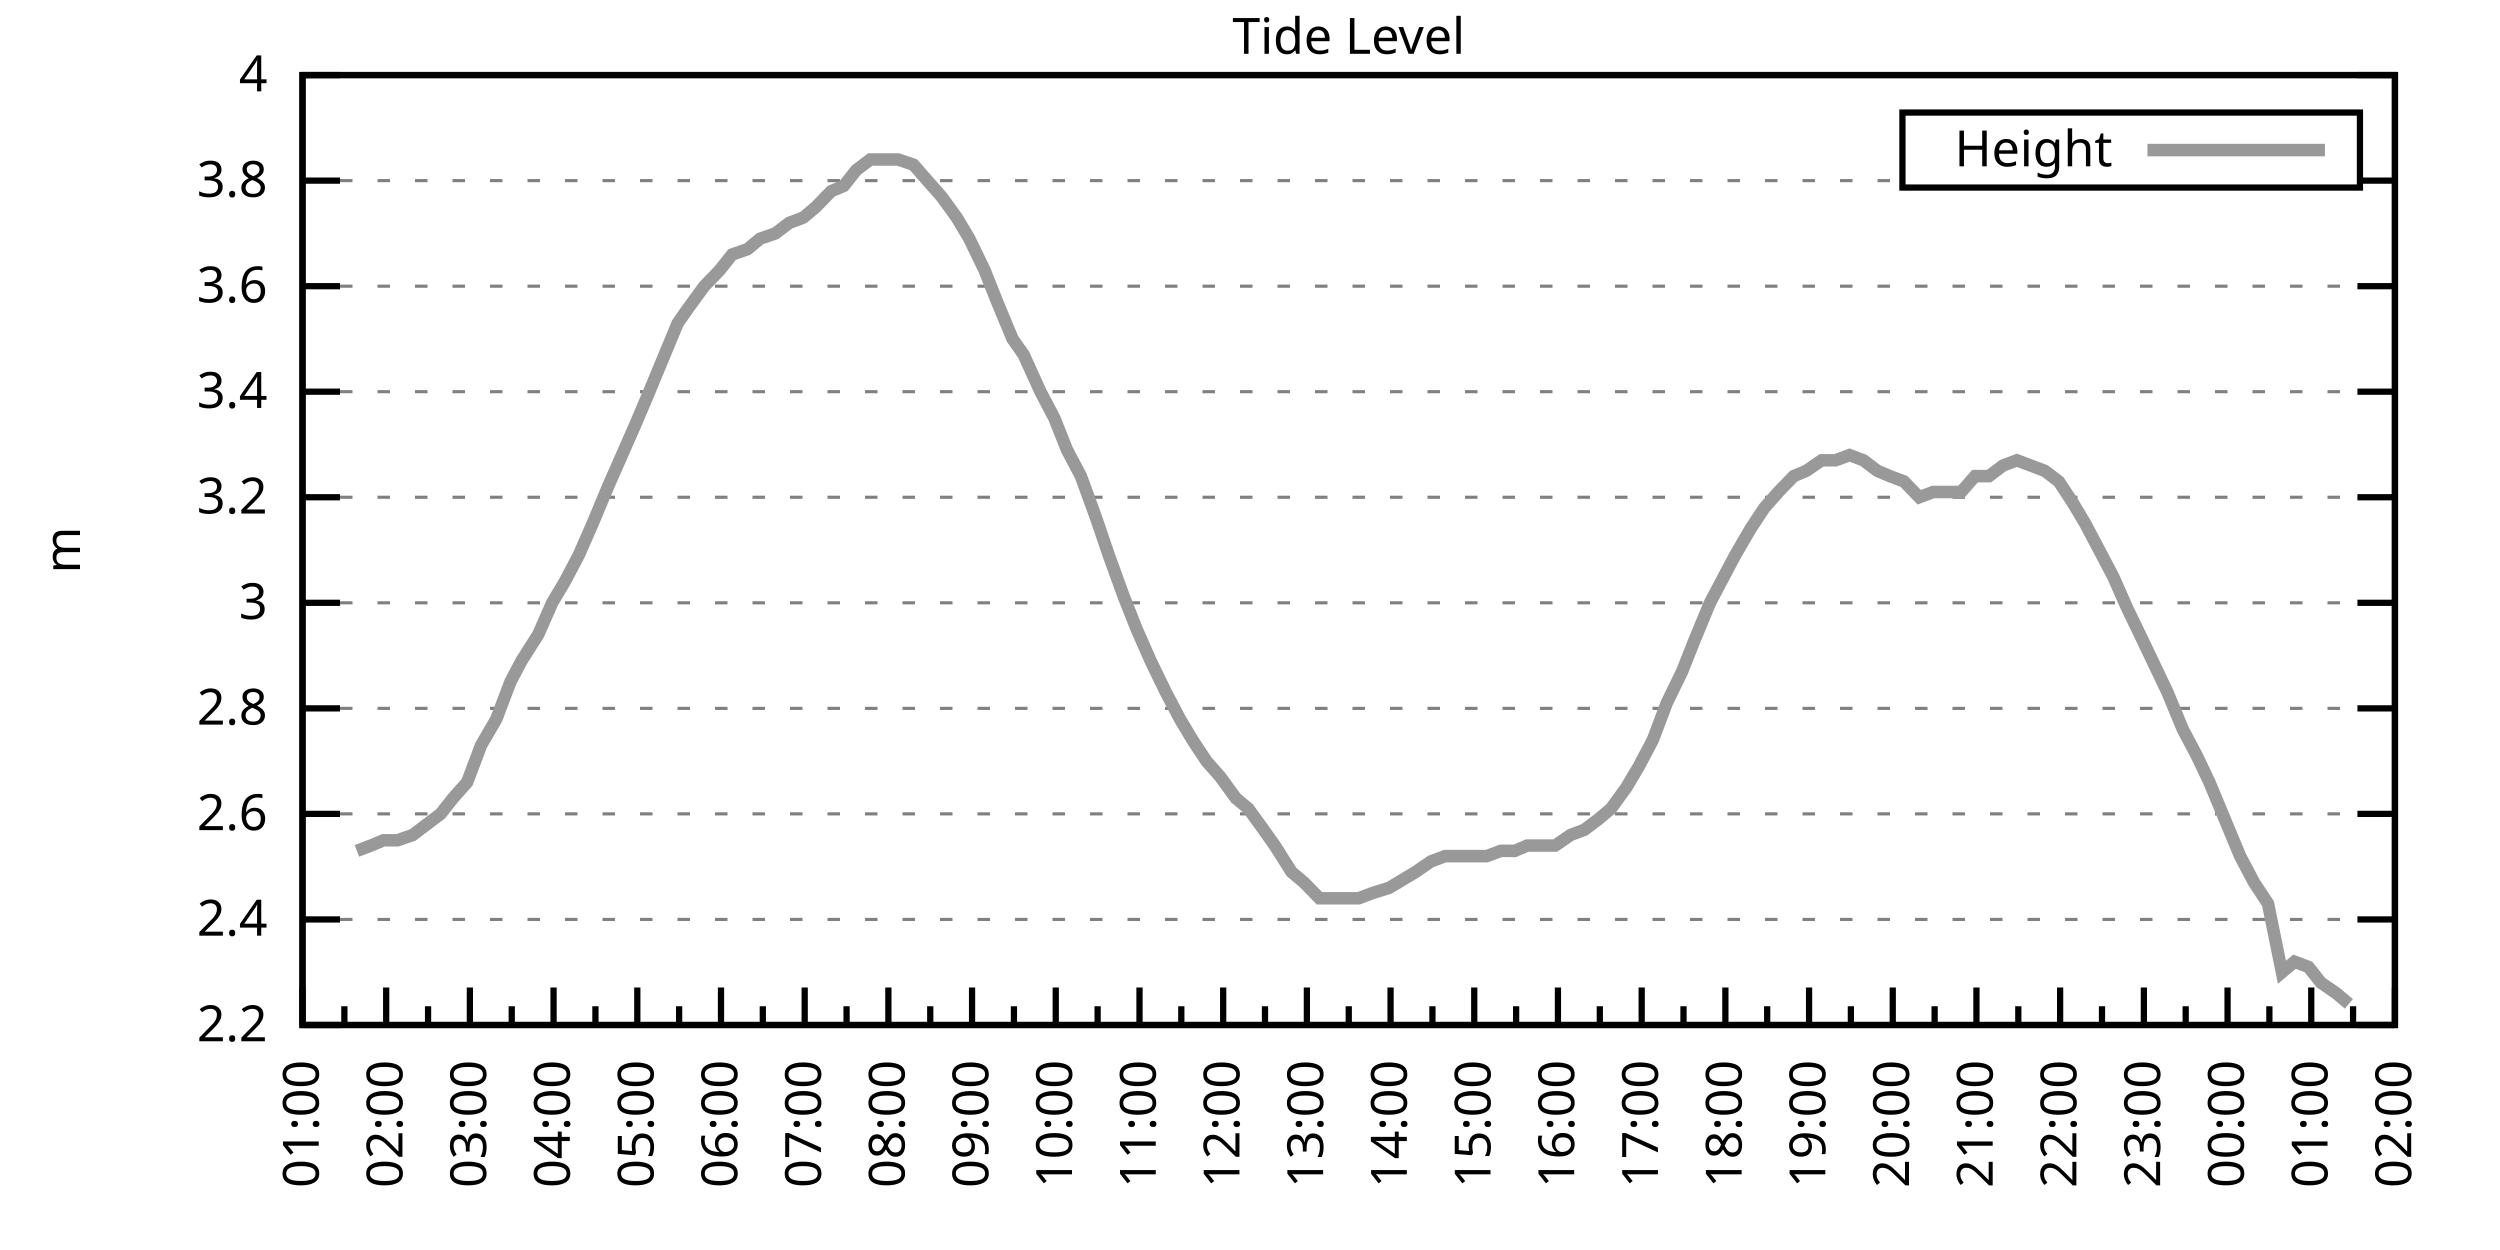
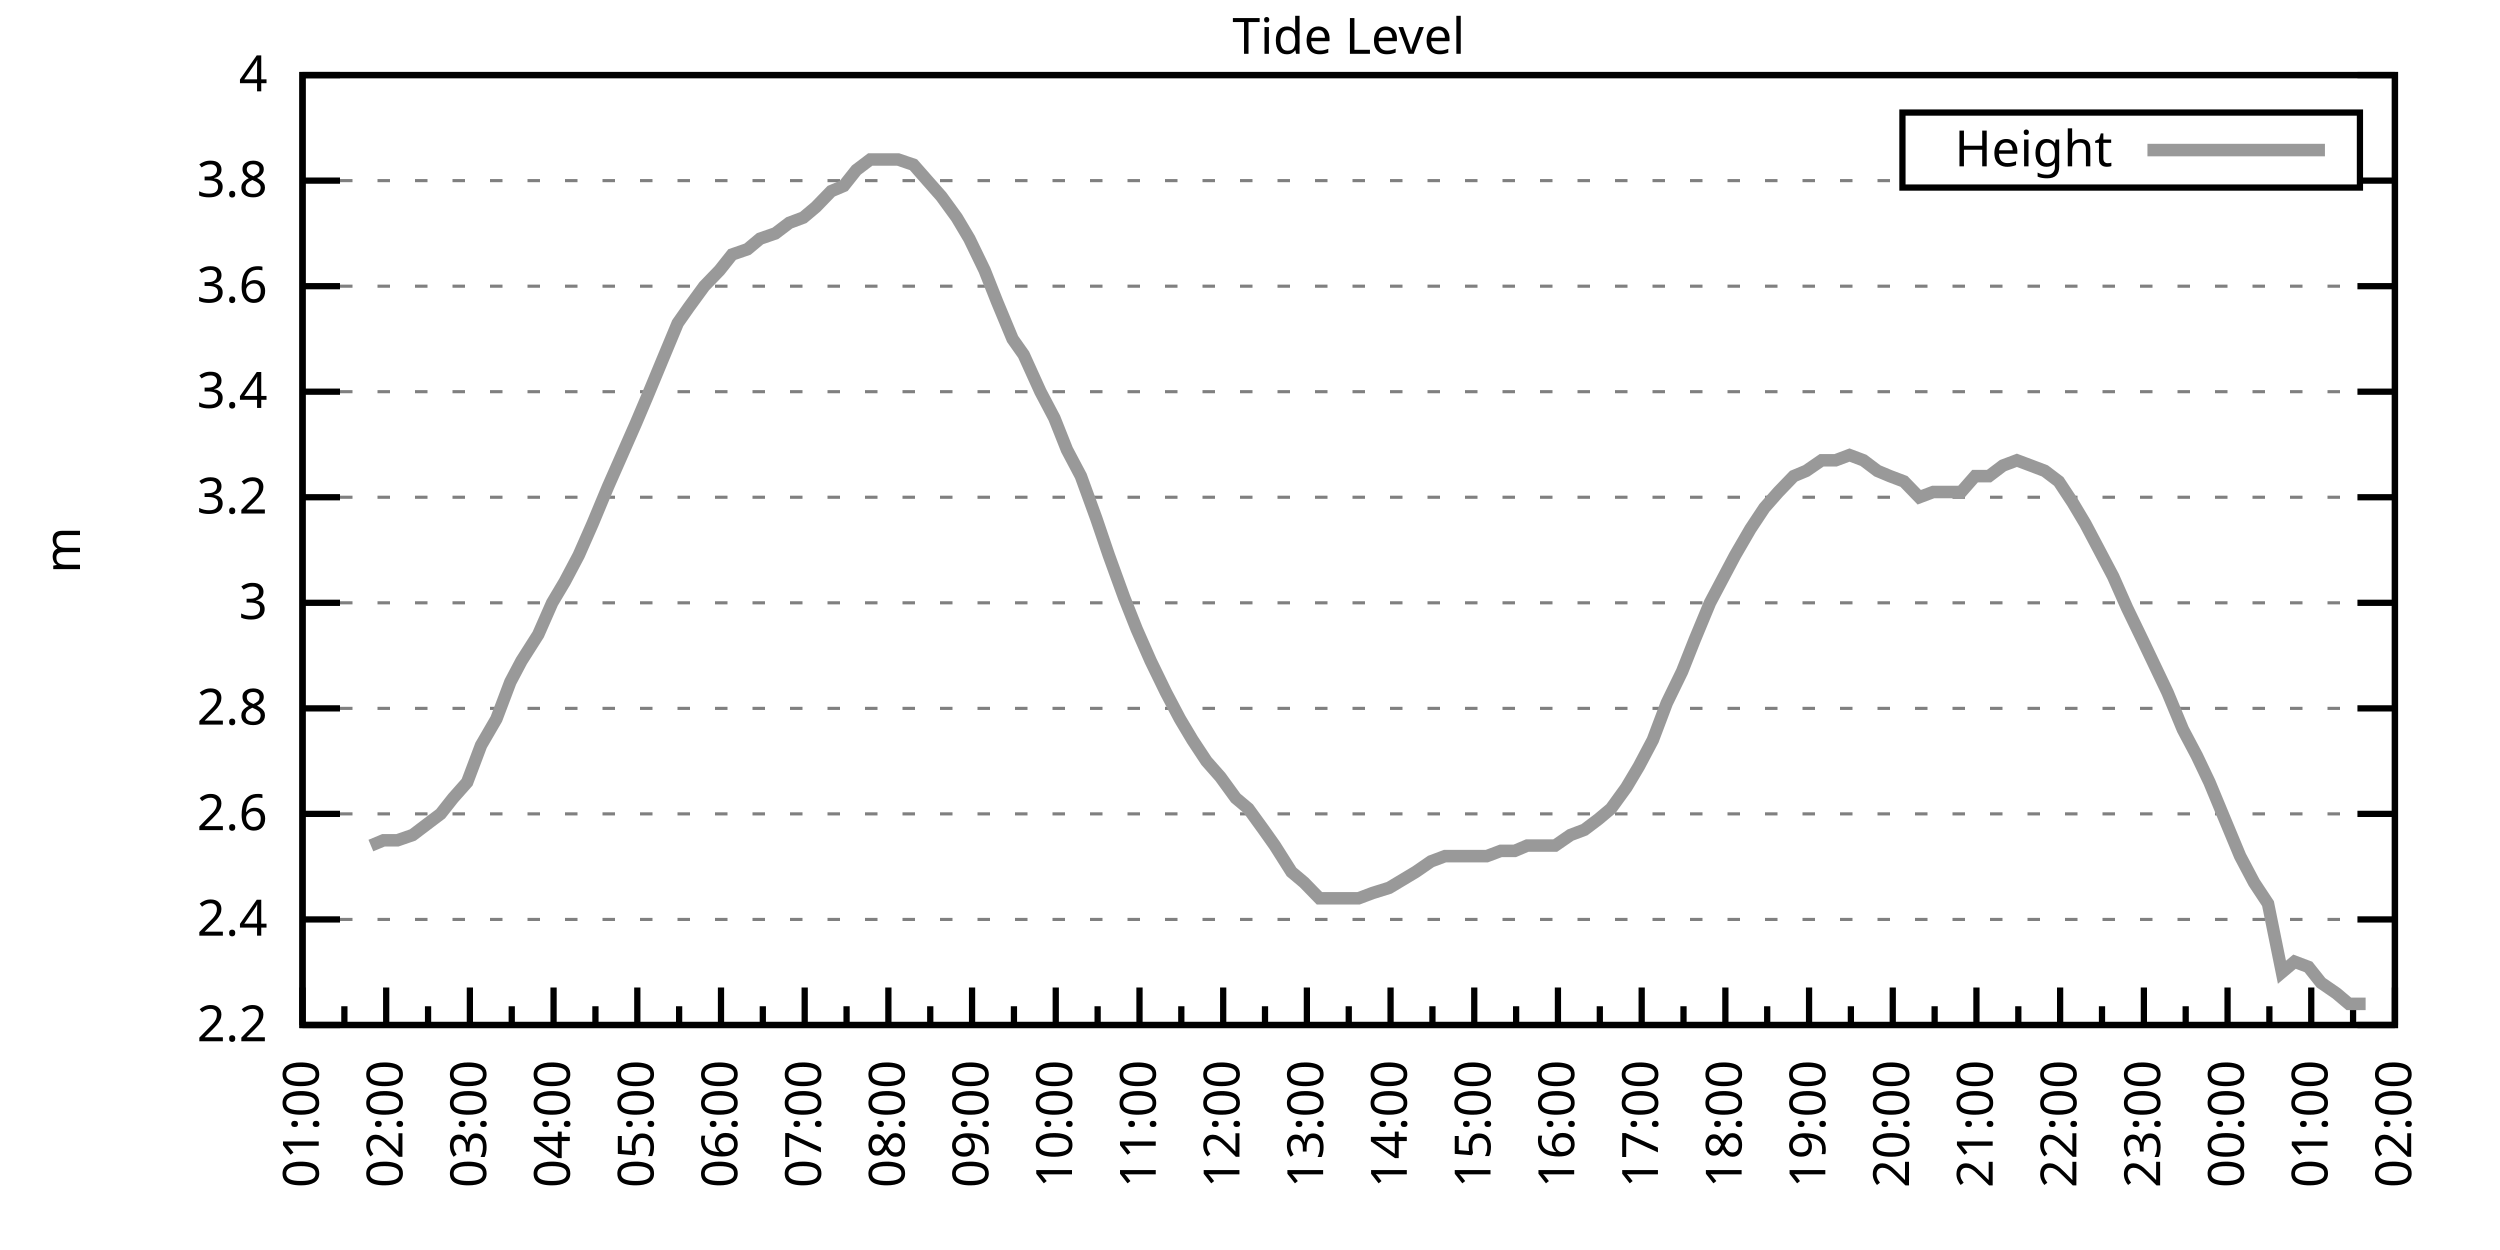
<svg xmlns="http://www.w3.org/2000/svg" xmlns:xlink="http://www.w3.org/1999/xlink" width="400" height="200" viewBox="0 0 400 200">
  <g id="gnuplot_canvas">
    <rect x="0" y="0" width="400" height="200" fill="none" />
    <defs>
      <circle id="gpDot" r="0.5" stroke-width="0.5" stroke="currentColor" />
      <path id="gpPt0" stroke-width="0.333" stroke="currentColor" d="M-1,0 h2 M0,-1 v2" />
      <path id="gpPt1" stroke-width="0.333" stroke="currentColor" d="M-1,-1 L1,1 M1,-1 L-1,1" />
      <path id="gpPt2" stroke-width="0.333" stroke="currentColor" d="M-1,0 L1,0 M0,-1 L0,1 M-1,-1 L1,1 M-1,1 L1,-1" />
      <rect id="gpPt3" stroke-width="0.333" stroke="currentColor" x="-1" y="-1" width="2" height="2" />
      <rect id="gpPt4" stroke-width="0.333" stroke="currentColor" fill="currentColor" x="-1" y="-1" width="2" height="2" />
      <circle id="gpPt5" stroke-width="0.333" stroke="currentColor" cx="0" cy="0" r="1" />
      <use xlink:href="#gpPt5" id="gpPt6" fill="currentColor" stroke="none" />
      <path id="gpPt7" stroke-width="0.333" stroke="currentColor" d="M0,-1.33 L-1.33,0.67 L1.33,0.67 z" />
      <use xlink:href="#gpPt7" id="gpPt8" fill="currentColor" stroke="none" />
      <use xlink:href="#gpPt7" id="gpPt9" stroke="currentColor" transform="rotate(180)" />
      <use xlink:href="#gpPt9" id="gpPt10" fill="currentColor" stroke="none" />
      <use xlink:href="#gpPt3" id="gpPt11" stroke="currentColor" transform="rotate(45)" />
      <use xlink:href="#gpPt11" id="gpPt12" fill="currentColor" stroke="none" />
      <path id="gpPt13" stroke-width="0.333" stroke="currentColor" d="M0,1.330 L1.265,0.411 L0.782,-1.067 L-0.782,-1.076 L-1.265,0.411 z" />
      <use xlink:href="#gpPt13" id="gpPt14" fill="currentColor" stroke="none" />
      <filter id="textbox" filterUnits="objectBoundingBox" x="0" y="0" height="1" width="1">
        <feFlood flood-color="white" flood-opacity="1" result="bgnd" />
        <feComposite in="SourceGraphic" in2="bgnd" operator="atop" />
      </filter>
      <filter id="greybox" filterUnits="objectBoundingBox" x="0" y="0" height="1" width="1">
        <feFlood flood-color="lightgrey" flood-opacity="1" result="grey" />
        <feComposite in="SourceGraphic" in2="grey" operator="atop" />
      </filter>
    </defs>
    <g fill="none" color="white" stroke="currentColor" stroke-width="1.00" stroke-linecap="butt" stroke-linejoin="miter">
</g>
    <g fill="none" color="black" stroke="currentColor" stroke-width="1.00" stroke-linecap="butt" stroke-linejoin="miter">
      <g stroke="none" shape-rendering="crispEdges">
        <polygon fill="rgb(255, 255, 255)" points="48.40,164.00 383.18,164.00 383.18,12.02 48.40,12.02 " />
      </g>
    </g>
    <g fill="none" color="black" stroke="currentColor" stroke-width="1.00" stroke-linecap="butt" stroke-linejoin="miter">
</g>
    <g fill="none" color="black" stroke="black" stroke-width="0.50" stroke-linecap="butt" stroke-linejoin="miter">
</g>
    <g fill="none" color="gray" stroke="currentColor" stroke-width="0.50" stroke-linecap="butt" stroke-linejoin="miter">
      <path stroke="gray" stroke-dasharray="2,4" class="gridline" d="M48.40,164.00 L383.19,164.00  " />
    </g>
    <g fill="none" color="gray" stroke="gray" stroke-width="1.00" stroke-linecap="butt" stroke-linejoin="miter">
</g>
    <g fill="none" color="black" stroke="currentColor" stroke-width="1.00" stroke-linecap="butt" stroke-linejoin="miter">
      <path stroke="black" d="M48.40,164.00 L54.40,164.00 M383.19,164.00 L377.19,164.00  " />
      <g transform="translate(42.80,166.60)" stroke="none" fill="black" font-family="Sans" font-size="8.00" text-anchor="end">
        <text>
          <tspan font-family="Sans"> 2.2</tspan>
        </text>
      </g>
    </g>
    <g fill="none" color="black" stroke="currentColor" stroke-width="1.00" stroke-linecap="butt" stroke-linejoin="miter">
</g>
    <g fill="none" color="black" stroke="black" stroke-width="0.50" stroke-linecap="butt" stroke-linejoin="miter">
</g>
    <g fill="none" color="gray" stroke="currentColor" stroke-width="0.50" stroke-linecap="butt" stroke-linejoin="miter">
      <path stroke="gray" stroke-dasharray="2,4" class="gridline" d="M48.40,147.11 L383.19,147.11  " />
    </g>
    <g fill="none" color="gray" stroke="gray" stroke-width="1.00" stroke-linecap="butt" stroke-linejoin="miter">
</g>
    <g fill="none" color="black" stroke="currentColor" stroke-width="1.00" stroke-linecap="butt" stroke-linejoin="miter">
      <path stroke="black" d="M48.40,147.11 L54.40,147.11 M383.19,147.11 L377.19,147.11  " />
      <g transform="translate(42.80,149.71)" stroke="none" fill="black" font-family="Sans" font-size="8.00" text-anchor="end">
        <text>
          <tspan font-family="Sans"> 2.4</tspan>
        </text>
      </g>
    </g>
    <g fill="none" color="black" stroke="currentColor" stroke-width="1.00" stroke-linecap="butt" stroke-linejoin="miter">
</g>
    <g fill="none" color="black" stroke="black" stroke-width="0.50" stroke-linecap="butt" stroke-linejoin="miter">
</g>
    <g fill="none" color="gray" stroke="currentColor" stroke-width="0.50" stroke-linecap="butt" stroke-linejoin="miter">
      <path stroke="gray" stroke-dasharray="2,4" class="gridline" d="M48.40,130.22 L383.19,130.22  " />
    </g>
    <g fill="none" color="gray" stroke="gray" stroke-width="1.00" stroke-linecap="butt" stroke-linejoin="miter">
</g>
    <g fill="none" color="black" stroke="currentColor" stroke-width="1.00" stroke-linecap="butt" stroke-linejoin="miter">
      <path stroke="black" d="M48.40,130.22 L54.40,130.22 M383.19,130.22 L377.19,130.22  " />
      <g transform="translate(42.80,132.82)" stroke="none" fill="black" font-family="Sans" font-size="8.00" text-anchor="end">
        <text>
          <tspan font-family="Sans"> 2.6</tspan>
        </text>
      </g>
    </g>
    <g fill="none" color="black" stroke="currentColor" stroke-width="1.00" stroke-linecap="butt" stroke-linejoin="miter">
</g>
    <g fill="none" color="black" stroke="black" stroke-width="0.50" stroke-linecap="butt" stroke-linejoin="miter">
</g>
    <g fill="none" color="gray" stroke="currentColor" stroke-width="0.50" stroke-linecap="butt" stroke-linejoin="miter">
      <path stroke="gray" stroke-dasharray="2,4" class="gridline" d="M48.40,113.34 L383.19,113.34  " />
    </g>
    <g fill="none" color="gray" stroke="gray" stroke-width="1.00" stroke-linecap="butt" stroke-linejoin="miter">
</g>
    <g fill="none" color="black" stroke="currentColor" stroke-width="1.00" stroke-linecap="butt" stroke-linejoin="miter">
      <path stroke="black" d="M48.40,113.34 L54.40,113.34 M383.19,113.34 L377.19,113.34  " />
      <g transform="translate(42.80,115.94)" stroke="none" fill="black" font-family="Sans" font-size="8.00" text-anchor="end">
        <text>
          <tspan font-family="Sans"> 2.8</tspan>
        </text>
      </g>
    </g>
    <g fill="none" color="black" stroke="currentColor" stroke-width="1.00" stroke-linecap="butt" stroke-linejoin="miter">
</g>
    <g fill="none" color="black" stroke="black" stroke-width="0.50" stroke-linecap="butt" stroke-linejoin="miter">
</g>
    <g fill="none" color="gray" stroke="currentColor" stroke-width="0.50" stroke-linecap="butt" stroke-linejoin="miter">
      <path stroke="gray" stroke-dasharray="2,4" class="gridline" d="M48.40,96.45 L383.19,96.45  " />
    </g>
    <g fill="none" color="gray" stroke="gray" stroke-width="1.00" stroke-linecap="butt" stroke-linejoin="miter">
</g>
    <g fill="none" color="black" stroke="currentColor" stroke-width="1.00" stroke-linecap="butt" stroke-linejoin="miter">
      <path stroke="black" d="M48.40,96.45 L54.40,96.45 M383.19,96.45 L377.19,96.45  " />
      <g transform="translate(42.80,99.05)" stroke="none" fill="black" font-family="Sans" font-size="8.00" text-anchor="end">
        <text>
          <tspan font-family="Sans"> 3</tspan>
        </text>
      </g>
    </g>
    <g fill="none" color="black" stroke="currentColor" stroke-width="1.00" stroke-linecap="butt" stroke-linejoin="miter">
</g>
    <g fill="none" color="black" stroke="black" stroke-width="0.50" stroke-linecap="butt" stroke-linejoin="miter">
</g>
    <g fill="none" color="gray" stroke="currentColor" stroke-width="0.50" stroke-linecap="butt" stroke-linejoin="miter">
      <path stroke="gray" stroke-dasharray="2,4" class="gridline" d="M48.40,79.56 L383.19,79.56  " />
    </g>
    <g fill="none" color="gray" stroke="gray" stroke-width="1.00" stroke-linecap="butt" stroke-linejoin="miter">
</g>
    <g fill="none" color="black" stroke="currentColor" stroke-width="1.00" stroke-linecap="butt" stroke-linejoin="miter">
      <path stroke="black" d="M48.40,79.56 L54.40,79.56 M383.19,79.56 L377.19,79.56  " />
      <g transform="translate(42.80,82.16)" stroke="none" fill="black" font-family="Sans" font-size="8.00" text-anchor="end">
        <text>
          <tspan font-family="Sans"> 3.2</tspan>
        </text>
      </g>
    </g>
    <g fill="none" color="black" stroke="currentColor" stroke-width="1.00" stroke-linecap="butt" stroke-linejoin="miter">
</g>
    <g fill="none" color="black" stroke="black" stroke-width="0.50" stroke-linecap="butt" stroke-linejoin="miter">
</g>
    <g fill="none" color="gray" stroke="currentColor" stroke-width="0.50" stroke-linecap="butt" stroke-linejoin="miter">
      <path stroke="gray" stroke-dasharray="2,4" class="gridline" d="M48.40,62.67 L383.19,62.67  " />
    </g>
    <g fill="none" color="gray" stroke="gray" stroke-width="1.00" stroke-linecap="butt" stroke-linejoin="miter">
</g>
    <g fill="none" color="black" stroke="currentColor" stroke-width="1.00" stroke-linecap="butt" stroke-linejoin="miter">
      <path stroke="black" d="M48.40,62.67 L54.40,62.67 M383.19,62.67 L377.19,62.67  " />
      <g transform="translate(42.80,65.27)" stroke="none" fill="black" font-family="Sans" font-size="8.00" text-anchor="end">
        <text>
          <tspan font-family="Sans"> 3.4</tspan>
        </text>
      </g>
    </g>
    <g fill="none" color="black" stroke="currentColor" stroke-width="1.00" stroke-linecap="butt" stroke-linejoin="miter">
</g>
    <g fill="none" color="black" stroke="black" stroke-width="0.50" stroke-linecap="butt" stroke-linejoin="miter">
</g>
    <g fill="none" color="gray" stroke="currentColor" stroke-width="0.50" stroke-linecap="butt" stroke-linejoin="miter">
      <path stroke="gray" stroke-dasharray="2,4" class="gridline" d="M48.40,45.79 L383.19,45.79  " />
    </g>
    <g fill="none" color="gray" stroke="gray" stroke-width="1.00" stroke-linecap="butt" stroke-linejoin="miter">
</g>
    <g fill="none" color="black" stroke="currentColor" stroke-width="1.00" stroke-linecap="butt" stroke-linejoin="miter">
      <path stroke="black" d="M48.40,45.79 L54.40,45.79 M383.19,45.79 L377.19,45.79  " />
      <g transform="translate(42.80,48.39)" stroke="none" fill="black" font-family="Sans" font-size="8.00" text-anchor="end">
        <text>
          <tspan font-family="Sans"> 3.6</tspan>
        </text>
      </g>
    </g>
    <g fill="none" color="black" stroke="currentColor" stroke-width="1.00" stroke-linecap="butt" stroke-linejoin="miter">
</g>
    <g fill="none" color="black" stroke="black" stroke-width="0.50" stroke-linecap="butt" stroke-linejoin="miter">
</g>
    <g fill="none" color="gray" stroke="currentColor" stroke-width="0.50" stroke-linecap="butt" stroke-linejoin="miter">
      <path stroke="gray" stroke-dasharray="2,4" class="gridline" d="M48.40,28.90 L304.39,28.90 M377.59,28.90 L383.19,28.90  " />
    </g>
    <g fill="none" color="gray" stroke="gray" stroke-width="1.00" stroke-linecap="butt" stroke-linejoin="miter">
</g>
    <g fill="none" color="black" stroke="currentColor" stroke-width="1.00" stroke-linecap="butt" stroke-linejoin="miter">
      <path stroke="black" d="M48.40,28.90 L54.40,28.90 M383.19,28.90 L377.19,28.90  " />
      <g transform="translate(42.80,31.50)" stroke="none" fill="black" font-family="Sans" font-size="8.00" text-anchor="end">
        <text>
          <tspan font-family="Sans"> 3.8</tspan>
        </text>
      </g>
    </g>
    <g fill="none" color="black" stroke="currentColor" stroke-width="1.00" stroke-linecap="butt" stroke-linejoin="miter">
</g>
    <g fill="none" color="black" stroke="black" stroke-width="0.50" stroke-linecap="butt" stroke-linejoin="miter">
</g>
    <g fill="none" color="gray" stroke="currentColor" stroke-width="0.50" stroke-linecap="butt" stroke-linejoin="miter">
      <path stroke="gray" stroke-dasharray="2,4" class="gridline" d="M48.40,12.01 L383.19,12.01  " />
    </g>
    <g fill="none" color="gray" stroke="gray" stroke-width="1.00" stroke-linecap="butt" stroke-linejoin="miter">
</g>
    <g fill="none" color="black" stroke="currentColor" stroke-width="1.00" stroke-linecap="butt" stroke-linejoin="miter">
      <path stroke="black" d="M48.40,12.01 L54.40,12.01 M383.19,12.01 L377.19,12.01  " />
      <g transform="translate(42.80,14.61)" stroke="none" fill="black" font-family="Sans" font-size="8.00" text-anchor="end">
        <text>
          <tspan font-family="Sans"> 4</tspan>
        </text>
      </g>
    </g>
    <g fill="none" color="black" stroke="currentColor" stroke-width="1.00" stroke-linecap="butt" stroke-linejoin="miter">
      <path stroke="black" d="M48.40,164.00 L48.40,158.00  " />
      <g transform="translate(51.00,169.60) rotate(270)" stroke="none" fill="black" font-family="Sans" font-size="8.00" text-anchor="end">
        <text>
          <tspan font-family="Sans">01:00</tspan>
        </text>
      </g>
    </g>
    <g fill="none" color="black" stroke="currentColor" stroke-width="1.00" stroke-linecap="butt" stroke-linejoin="miter">
      <path stroke="black" d="M55.10,164.00 L55.10,161.00 M61.79,164.00 L61.79,158.00  " />
      <g transform="translate(64.39,169.60) rotate(270)" stroke="none" fill="black" font-family="Sans" font-size="8.00" text-anchor="end">
        <text>
          <tspan font-family="Sans">02:00</tspan>
        </text>
      </g>
    </g>
    <g fill="none" color="black" stroke="currentColor" stroke-width="1.00" stroke-linecap="butt" stroke-linejoin="miter">
      <path stroke="black" d="M68.49,164.00 L68.49,161.00 M75.18,164.00 L75.18,158.00  " />
      <g transform="translate(77.78,169.60) rotate(270)" stroke="none" fill="black" font-family="Sans" font-size="8.00" text-anchor="end">
        <text>
          <tspan font-family="Sans">03:00</tspan>
        </text>
      </g>
    </g>
    <g fill="none" color="black" stroke="currentColor" stroke-width="1.00" stroke-linecap="butt" stroke-linejoin="miter">
      <path stroke="black" d="M81.88,164.00 L81.88,161.00 M88.57,164.00 L88.57,158.00  " />
      <g transform="translate(91.17,169.60) rotate(270)" stroke="none" fill="black" font-family="Sans" font-size="8.00" text-anchor="end">
        <text>
          <tspan font-family="Sans">04:00</tspan>
        </text>
      </g>
    </g>
    <g fill="none" color="black" stroke="currentColor" stroke-width="1.00" stroke-linecap="butt" stroke-linejoin="miter">
      <path stroke="black" d="M95.27,164.00 L95.27,161.00 M101.97,164.00 L101.97,158.00  " />
      <g transform="translate(104.57,169.60) rotate(270)" stroke="none" fill="black" font-family="Sans" font-size="8.00" text-anchor="end">
        <text>
          <tspan font-family="Sans">05:00</tspan>
        </text>
      </g>
    </g>
    <g fill="none" color="black" stroke="currentColor" stroke-width="1.00" stroke-linecap="butt" stroke-linejoin="miter">
      <path stroke="black" d="M108.66,164.00 L108.66,161.00 M115.36,164.00 L115.36,158.00  " />
      <g transform="translate(117.96,169.60) rotate(270)" stroke="none" fill="black" font-family="Sans" font-size="8.00" text-anchor="end">
        <text>
          <tspan font-family="Sans">06:00</tspan>
        </text>
      </g>
    </g>
    <g fill="none" color="black" stroke="currentColor" stroke-width="1.00" stroke-linecap="butt" stroke-linejoin="miter">
      <path stroke="black" d="M122.05,164.00 L122.05,161.00 M128.75,164.00 L128.75,158.00  " />
      <g transform="translate(131.35,169.60) rotate(270)" stroke="none" fill="black" font-family="Sans" font-size="8.00" text-anchor="end">
        <text>
          <tspan font-family="Sans">07:00</tspan>
        </text>
      </g>
    </g>
    <g fill="none" color="black" stroke="currentColor" stroke-width="1.00" stroke-linecap="butt" stroke-linejoin="miter">
      <path stroke="black" d="M135.45,164.00 L135.45,161.00 M142.14,164.00 L142.14,158.00  " />
      <g transform="translate(144.74,169.60) rotate(270)" stroke="none" fill="black" font-family="Sans" font-size="8.00" text-anchor="end">
        <text>
          <tspan font-family="Sans">08:00</tspan>
        </text>
      </g>
    </g>
    <g fill="none" color="black" stroke="currentColor" stroke-width="1.00" stroke-linecap="butt" stroke-linejoin="miter">
      <path stroke="black" d="M148.84,164.00 L148.84,161.00 M155.53,164.00 L155.53,158.00  " />
      <g transform="translate(158.13,169.60) rotate(270)" stroke="none" fill="black" font-family="Sans" font-size="8.00" text-anchor="end">
        <text>
          <tspan font-family="Sans">09:00</tspan>
        </text>
      </g>
    </g>
    <g fill="none" color="black" stroke="currentColor" stroke-width="1.00" stroke-linecap="butt" stroke-linejoin="miter">
      <path stroke="black" d="M162.23,164.00 L162.23,161.00 M168.92,164.00 L168.92,158.00  " />
      <g transform="translate(171.52,169.60) rotate(270)" stroke="none" fill="black" font-family="Sans" font-size="8.00" text-anchor="end">
        <text>
          <tspan font-family="Sans">10:00</tspan>
        </text>
      </g>
    </g>
    <g fill="none" color="black" stroke="currentColor" stroke-width="1.00" stroke-linecap="butt" stroke-linejoin="miter">
      <path stroke="black" d="M175.62,164.00 L175.62,161.00 M182.32,164.00 L182.32,158.00  " />
      <g transform="translate(184.92,169.60) rotate(270)" stroke="none" fill="black" font-family="Sans" font-size="8.00" text-anchor="end">
        <text>
          <tspan font-family="Sans">11:00</tspan>
        </text>
      </g>
    </g>
    <g fill="none" color="black" stroke="currentColor" stroke-width="1.00" stroke-linecap="butt" stroke-linejoin="miter">
      <path stroke="black" d="M189.01,164.00 L189.01,161.00 M195.71,164.00 L195.71,158.00  " />
      <g transform="translate(198.31,169.60) rotate(270)" stroke="none" fill="black" font-family="Sans" font-size="8.00" text-anchor="end">
        <text>
          <tspan font-family="Sans">12:00</tspan>
        </text>
      </g>
    </g>
    <g fill="none" color="black" stroke="currentColor" stroke-width="1.00" stroke-linecap="butt" stroke-linejoin="miter">
      <path stroke="black" d="M202.40,164.00 L202.40,161.00 M209.10,164.00 L209.10,158.00  " />
      <g transform="translate(211.70,169.60) rotate(270)" stroke="none" fill="black" font-family="Sans" font-size="8.00" text-anchor="end">
        <text>
          <tspan font-family="Sans">13:00</tspan>
        </text>
      </g>
    </g>
    <g fill="none" color="black" stroke="currentColor" stroke-width="1.00" stroke-linecap="butt" stroke-linejoin="miter">
      <path stroke="black" d="M215.80,164.00 L215.80,161.00 M222.49,164.00 L222.49,158.00  " />
      <g transform="translate(225.09,169.60) rotate(270)" stroke="none" fill="black" font-family="Sans" font-size="8.00" text-anchor="end">
        <text>
          <tspan font-family="Sans">14:00</tspan>
        </text>
      </g>
    </g>
    <g fill="none" color="black" stroke="currentColor" stroke-width="1.00" stroke-linecap="butt" stroke-linejoin="miter">
      <path stroke="black" d="M229.19,164.00 L229.19,161.00 M235.88,164.00 L235.88,158.00  " />
      <g transform="translate(238.48,169.60) rotate(270)" stroke="none" fill="black" font-family="Sans" font-size="8.00" text-anchor="end">
        <text>
          <tspan font-family="Sans">15:00</tspan>
        </text>
      </g>
    </g>
    <g fill="none" color="black" stroke="currentColor" stroke-width="1.00" stroke-linecap="butt" stroke-linejoin="miter">
      <path stroke="black" d="M242.58,164.00 L242.58,161.00 M249.27,164.00 L249.27,158.00  " />
      <g transform="translate(251.87,169.60) rotate(270)" stroke="none" fill="black" font-family="Sans" font-size="8.00" text-anchor="end">
        <text>
          <tspan font-family="Sans">16:00</tspan>
        </text>
      </g>
    </g>
    <g fill="none" color="black" stroke="currentColor" stroke-width="1.00" stroke-linecap="butt" stroke-linejoin="miter">
      <path stroke="black" d="M255.97,164.00 L255.97,161.00 M262.67,164.00 L262.67,158.00  " />
      <g transform="translate(265.27,169.60) rotate(270)" stroke="none" fill="black" font-family="Sans" font-size="8.00" text-anchor="end">
        <text>
          <tspan font-family="Sans">17:00</tspan>
        </text>
      </g>
    </g>
    <g fill="none" color="black" stroke="currentColor" stroke-width="1.00" stroke-linecap="butt" stroke-linejoin="miter">
      <path stroke="black" d="M269.36,164.00 L269.36,161.00 M276.06,164.00 L276.06,158.00  " />
      <g transform="translate(278.66,169.60) rotate(270)" stroke="none" fill="black" font-family="Sans" font-size="8.00" text-anchor="end">
        <text>
          <tspan font-family="Sans">18:00</tspan>
        </text>
      </g>
    </g>
    <g fill="none" color="black" stroke="currentColor" stroke-width="1.00" stroke-linecap="butt" stroke-linejoin="miter">
      <path stroke="black" d="M282.75,164.00 L282.75,161.00 M289.45,164.00 L289.45,158.00  " />
      <g transform="translate(292.05,169.60) rotate(270)" stroke="none" fill="black" font-family="Sans" font-size="8.00" text-anchor="end">
        <text>
          <tspan font-family="Sans">19:00</tspan>
        </text>
      </g>
    </g>
    <g fill="none" color="black" stroke="currentColor" stroke-width="1.00" stroke-linecap="butt" stroke-linejoin="miter">
      <path stroke="black" d="M296.14,164.00 L296.14,161.00 M302.84,164.00 L302.84,158.00  " />
      <g transform="translate(305.44,169.60) rotate(270)" stroke="none" fill="black" font-family="Sans" font-size="8.00" text-anchor="end">
        <text>
          <tspan font-family="Sans">20:00</tspan>
        </text>
      </g>
    </g>
    <g fill="none" color="black" stroke="currentColor" stroke-width="1.00" stroke-linecap="butt" stroke-linejoin="miter">
      <path stroke="black" d="M309.54,164.00 L309.54,161.00 M316.23,164.00 L316.23,158.00  " />
      <g transform="translate(318.83,169.60) rotate(270)" stroke="none" fill="black" font-family="Sans" font-size="8.00" text-anchor="end">
        <text>
          <tspan font-family="Sans">21:00</tspan>
        </text>
      </g>
    </g>
    <g fill="none" color="black" stroke="currentColor" stroke-width="1.00" stroke-linecap="butt" stroke-linejoin="miter">
      <path stroke="black" d="M322.93,164.00 L322.93,161.00 M329.62,164.00 L329.62,158.00  " />
      <g transform="translate(332.22,169.60) rotate(270)" stroke="none" fill="black" font-family="Sans" font-size="8.00" text-anchor="end">
        <text>
          <tspan font-family="Sans">22:00</tspan>
        </text>
      </g>
    </g>
    <g fill="none" color="black" stroke="currentColor" stroke-width="1.00" stroke-linecap="butt" stroke-linejoin="miter">
      <path stroke="black" d="M336.32,164.00 L336.32,161.00 M343.02,164.00 L343.02,158.00  " />
      <g transform="translate(345.62,169.60) rotate(270)" stroke="none" fill="black" font-family="Sans" font-size="8.00" text-anchor="end">
        <text>
          <tspan font-family="Sans">23:00</tspan>
        </text>
      </g>
    </g>
    <g fill="none" color="black" stroke="currentColor" stroke-width="1.00" stroke-linecap="butt" stroke-linejoin="miter">
      <path stroke="black" d="M349.71,164.00 L349.71,161.00 M356.41,164.00 L356.41,158.00  " />
      <g transform="translate(359.01,169.60) rotate(270)" stroke="none" fill="black" font-family="Sans" font-size="8.00" text-anchor="end">
        <text>
          <tspan font-family="Sans">00:00</tspan>
        </text>
      </g>
    </g>
    <g fill="none" color="black" stroke="currentColor" stroke-width="1.00" stroke-linecap="butt" stroke-linejoin="miter">
      <path stroke="black" d="M363.10,164.00 L363.10,161.00 M369.80,164.00 L369.80,158.00  " />
      <g transform="translate(372.40,169.60) rotate(270)" stroke="none" fill="black" font-family="Sans" font-size="8.00" text-anchor="end">
        <text>
          <tspan font-family="Sans">01:00</tspan>
        </text>
      </g>
    </g>
    <g fill="none" color="black" stroke="currentColor" stroke-width="1.00" stroke-linecap="butt" stroke-linejoin="miter">
      <path stroke="black" d="M376.49,164.00 L376.49,161.00 M383.19,164.00 L383.19,158.00  " />
      <g transform="translate(385.79,169.60) rotate(270)" stroke="none" fill="black" font-family="Sans" font-size="8.00" text-anchor="end">
        <text>
          <tspan font-family="Sans">02:00</tspan>
        </text>
      </g>
    </g>
    <g fill="none" color="black" stroke="currentColor" stroke-width="1.00" stroke-linecap="butt" stroke-linejoin="miter">
</g>
    <g fill="none" color="black" stroke="currentColor" stroke-width="1.00" stroke-linecap="butt" stroke-linejoin="miter">
      <path stroke="black" d="M48.40,12.01 L48.40,164.00 L383.19,164.00 L383.19,12.01 L48.40,12.01 Z  " />
    </g>
    <g fill="none" color="black" stroke="currentColor" stroke-width="1.00" stroke-linecap="butt" stroke-linejoin="miter">
      <g transform="translate(12.80,88.01) rotate(270)" stroke="none" fill="black" font-family="Sans" font-size="8.00" text-anchor="middle">
        <text>
          <tspan font-family="Sans">m</tspan>
        </text>
      </g>
    </g>
    <g fill="none" color="black" stroke="currentColor" stroke-width="1.00" stroke-linecap="butt" stroke-linejoin="miter">
</g>
    <g fill="none" color="black" stroke="currentColor" stroke-width="1.00" stroke-linecap="butt" stroke-linejoin="miter">
      <path stroke="black" d="M304.39,30.01 L304.39,18.01 L377.59,18.01 L377.59,30.01 L304.39,30.01 Z  " />
    </g>
    <g id="Tide_level_plot_1">
      <g fill="none" color="white" stroke="black" stroke-width="2.00" stroke-linecap="butt" stroke-linejoin="miter">
</g>
      <g fill="none" color="black" stroke="currentColor" stroke-width="2.00" stroke-linecap="butt" stroke-linejoin="miter">
        <g transform="translate(337.99,26.61)" stroke="none" fill="black" font-family="Sans" font-size="8.00" text-anchor="end">
          <text>
            <tspan font-family="Sans">Height</tspan>
          </text>
        </g>
      </g>
      <g fill="none" color="black" stroke="currentColor" stroke-width="2.00" stroke-linecap="butt" stroke-linejoin="miter">
-         <path stroke="rgb(153, 153, 153)" d="M343.59,24.01 L371.99,24.01 M57.10,136.14 L59.34,135.29 L61.35,134.45 L63.58,134.45 L66.03,133.60 L68.26,131.91   L70.50,130.22 L72.50,127.69 L74.74,125.16 L76.97,119.25 L79.42,115.03 L81.66,109.11 L83.44,105.74 L86.12,101.52   L88.35,96.45 L90.36,93.07 L92.59,88.85 L94.82,83.78 L97.28,77.87 L99.51,72.81 L101.74,67.74 L103.53,63.52   L105.98,57.61 L108.44,51.70 L110.22,49.16 L112.68,45.79 L115.13,43.25 L117.14,40.72 L119.60,39.87 L121.61,38.19   L124.06,37.34 L126.29,35.65 L128.53,34.81 L130.54,33.12 L132.99,30.59 L135.00,29.74 L137.01,27.21 L139.24,25.52   L141.92,25.52 L143.70,25.52 L146.16,26.36 L148.39,28.90 L150.62,31.43 L153.08,34.81 L155.09,38.19 L157.54,43.25   L159.55,48.32 L162.01,54.23 L163.79,56.76 L166.47,62.67 L168.70,66.90 L170.71,71.96 L172.94,76.18 L175.40,82.94   L177.41,88.85 L179.86,95.60 L181.87,100.67 L184.10,105.74 L186.56,110.80 L188.79,115.03 L190.80,118.40 L193.03,121.78   L195.26,124.31 L197.72,127.69 L199.73,129.38 L202.18,132.76 L203.97,135.29 L206.64,139.51 L208.65,141.20 L211.11,143.73   L213.12,143.73 L215.57,143.73 L217.36,143.73 L219.59,142.89 L222.27,142.05 L226.51,139.51 L228.96,137.82 L231.20,136.98   L233.20,136.98 L235.66,136.98 L237.89,136.98 L240.12,136.14 L242.36,136.14 L244.36,135.29 L246.60,135.29 L248.83,135.29   L251.28,133.60 L253.51,132.76 L255.75,131.07 L257.76,129.38 L260.21,126.00 L262.22,122.62 L264.45,118.40 L266.68,112.49   L269.14,107.43 L271.15,102.36 L273.60,96.45 L275.83,92.23 L277.62,88.85 L280.07,84.63 L282.31,81.25 L284.54,78.72   L286.99,76.18 L289.00,75.34 L291.46,73.65 L293.69,73.65 L295.92,72.81 L298.15,73.65 L300.39,75.34 L302.39,76.18   L304.63,77.03 L307.08,79.56 L309.31,78.72 L311.54,78.72 L313.78,78.72 L316.01,76.18 L318.24,76.18 L320.47,74.49   L322.70,73.65 L324.94,74.49 L327.17,75.34 L329.40,77.03 L331.63,80.41 L333.64,83.78 L335.87,88.00 L338.10,92.23   L340.34,97.29 L342.79,102.36 L344.80,106.58 L346.81,110.80 L349.26,116.71 L351.50,120.94 L353.51,125.16 L355.96,131.07   L358.42,136.98 L360.65,141.20 L362.88,144.58 L365.11,155.56 L367.12,153.87 L369.35,154.71 L371.36,157.24 L373.82,158.93   L375.82,160.62  " />
+         <path stroke="rgb(153, 153, 153)" d="M343.59,24.01 L371.99,24.01 M59.34,135.29 L61.35,134.45 L63.58,134.45 L66.03,133.60 L68.26,131.91 L70.50,130.22   L72.50,127.69 L74.74,125.16 L76.97,119.25 L79.42,115.03 L81.66,109.11 L83.44,105.74 L86.12,101.52 L88.35,96.45   L90.36,93.07 L92.59,88.85 L94.82,83.78 L97.28,77.87 L99.51,72.81 L101.74,67.74 L103.53,63.52 L105.98,57.61   L108.44,51.70 L110.22,49.16 L112.68,45.79 L115.13,43.25 L117.14,40.72 L119.60,39.87 L121.61,38.19 L124.06,37.34   L126.29,35.65 L128.53,34.81 L130.54,33.12 L132.99,30.59 L135.00,29.74 L137.01,27.21 L139.24,25.52 L141.92,25.52   L143.70,25.52 L146.16,26.36 L148.39,28.90 L150.62,31.43 L153.08,34.81 L155.09,38.19 L157.54,43.25 L159.55,48.32   L162.01,54.23 L163.79,56.76 L166.47,62.67 L168.70,66.90 L170.71,71.96 L172.94,76.18 L175.40,82.94 L177.41,88.85   L179.86,95.60 L181.87,100.67 L184.10,105.74 L186.56,110.80 L188.79,115.03 L190.80,118.40 L193.03,121.78 L195.26,124.31   L197.72,127.69 L199.73,129.38 L202.18,132.76 L203.97,135.29 L206.64,139.51 L208.65,141.20 L211.11,143.73 L213.12,143.73   L215.57,143.73 L217.36,143.73 L219.59,142.89 L222.27,142.05 L226.51,139.51 L228.96,137.82 L231.20,136.98 L233.20,136.98   L235.66,136.98 L237.89,136.98 L240.12,136.14 L242.36,136.14 L244.36,135.29 L246.60,135.29 L248.83,135.29 L251.28,133.60   L253.51,132.76 L255.75,131.07 L257.76,129.38 L260.21,126.00 L262.22,122.62 L264.45,118.40 L266.68,112.49 L269.14,107.43   L271.15,102.36 L273.60,96.45 L275.83,92.23 L277.62,88.85 L280.07,84.63 L282.31,81.25 L284.54,78.72 L286.99,76.18   L289.00,75.34 L291.46,73.65 L293.69,73.65 L295.92,72.81 L298.15,73.65 L300.39,75.34 L302.39,76.18 L304.63,77.03   L307.08,79.56 L309.31,78.72 L311.54,78.72 L313.78,78.72 L316.01,76.18 L318.24,76.18 L320.47,74.49 L322.70,73.65   L324.94,74.49 L327.17,75.34 L329.40,77.03 L331.63,80.41 L333.64,83.78 L335.87,88.00 L338.10,92.23 L340.34,97.29   L342.79,102.36 L344.80,106.58 L346.81,110.80 L349.26,116.71 L351.50,120.94 L353.51,125.16 L355.96,131.07 L358.42,136.98   L360.65,141.20 L362.88,144.58 L365.11,155.56 L367.12,153.87 L369.35,154.71 L371.36,157.24 L373.82,158.93 L375.82,160.62   L378.50,160.62  " />
      </g>
    </g>
    <g fill="none" color="black" stroke="currentColor" stroke-width="2.00" stroke-linecap="butt" stroke-linejoin="miter">
</g>
    <g fill="none" color="black" stroke="black" stroke-width="1.00" stroke-linecap="butt" stroke-linejoin="miter">
</g>
    <g fill="none" color="black" stroke="currentColor" stroke-width="1.00" stroke-linecap="butt" stroke-linejoin="miter">
      <path stroke="black" d="M48.40,12.01 L48.40,164.00 L383.19,164.00 L383.19,12.01 L48.40,12.01 Z  " />
    </g>
    <g fill="none" color="black" stroke="currentColor" stroke-width="1.00" stroke-linecap="butt" stroke-linejoin="miter">
      <g transform="translate(215.79,8.61)" stroke="none" fill="black" font-family="Sans" font-size="8.00" text-anchor="middle">
        <text>
          <tspan font-family="Sans">Tide Level</tspan>
        </text>
      </g>
    </g>
    <g fill="none" color="black" stroke="currentColor" stroke-width="1.00" stroke-linecap="butt" stroke-linejoin="miter">
</g>
  </g>
</svg>
